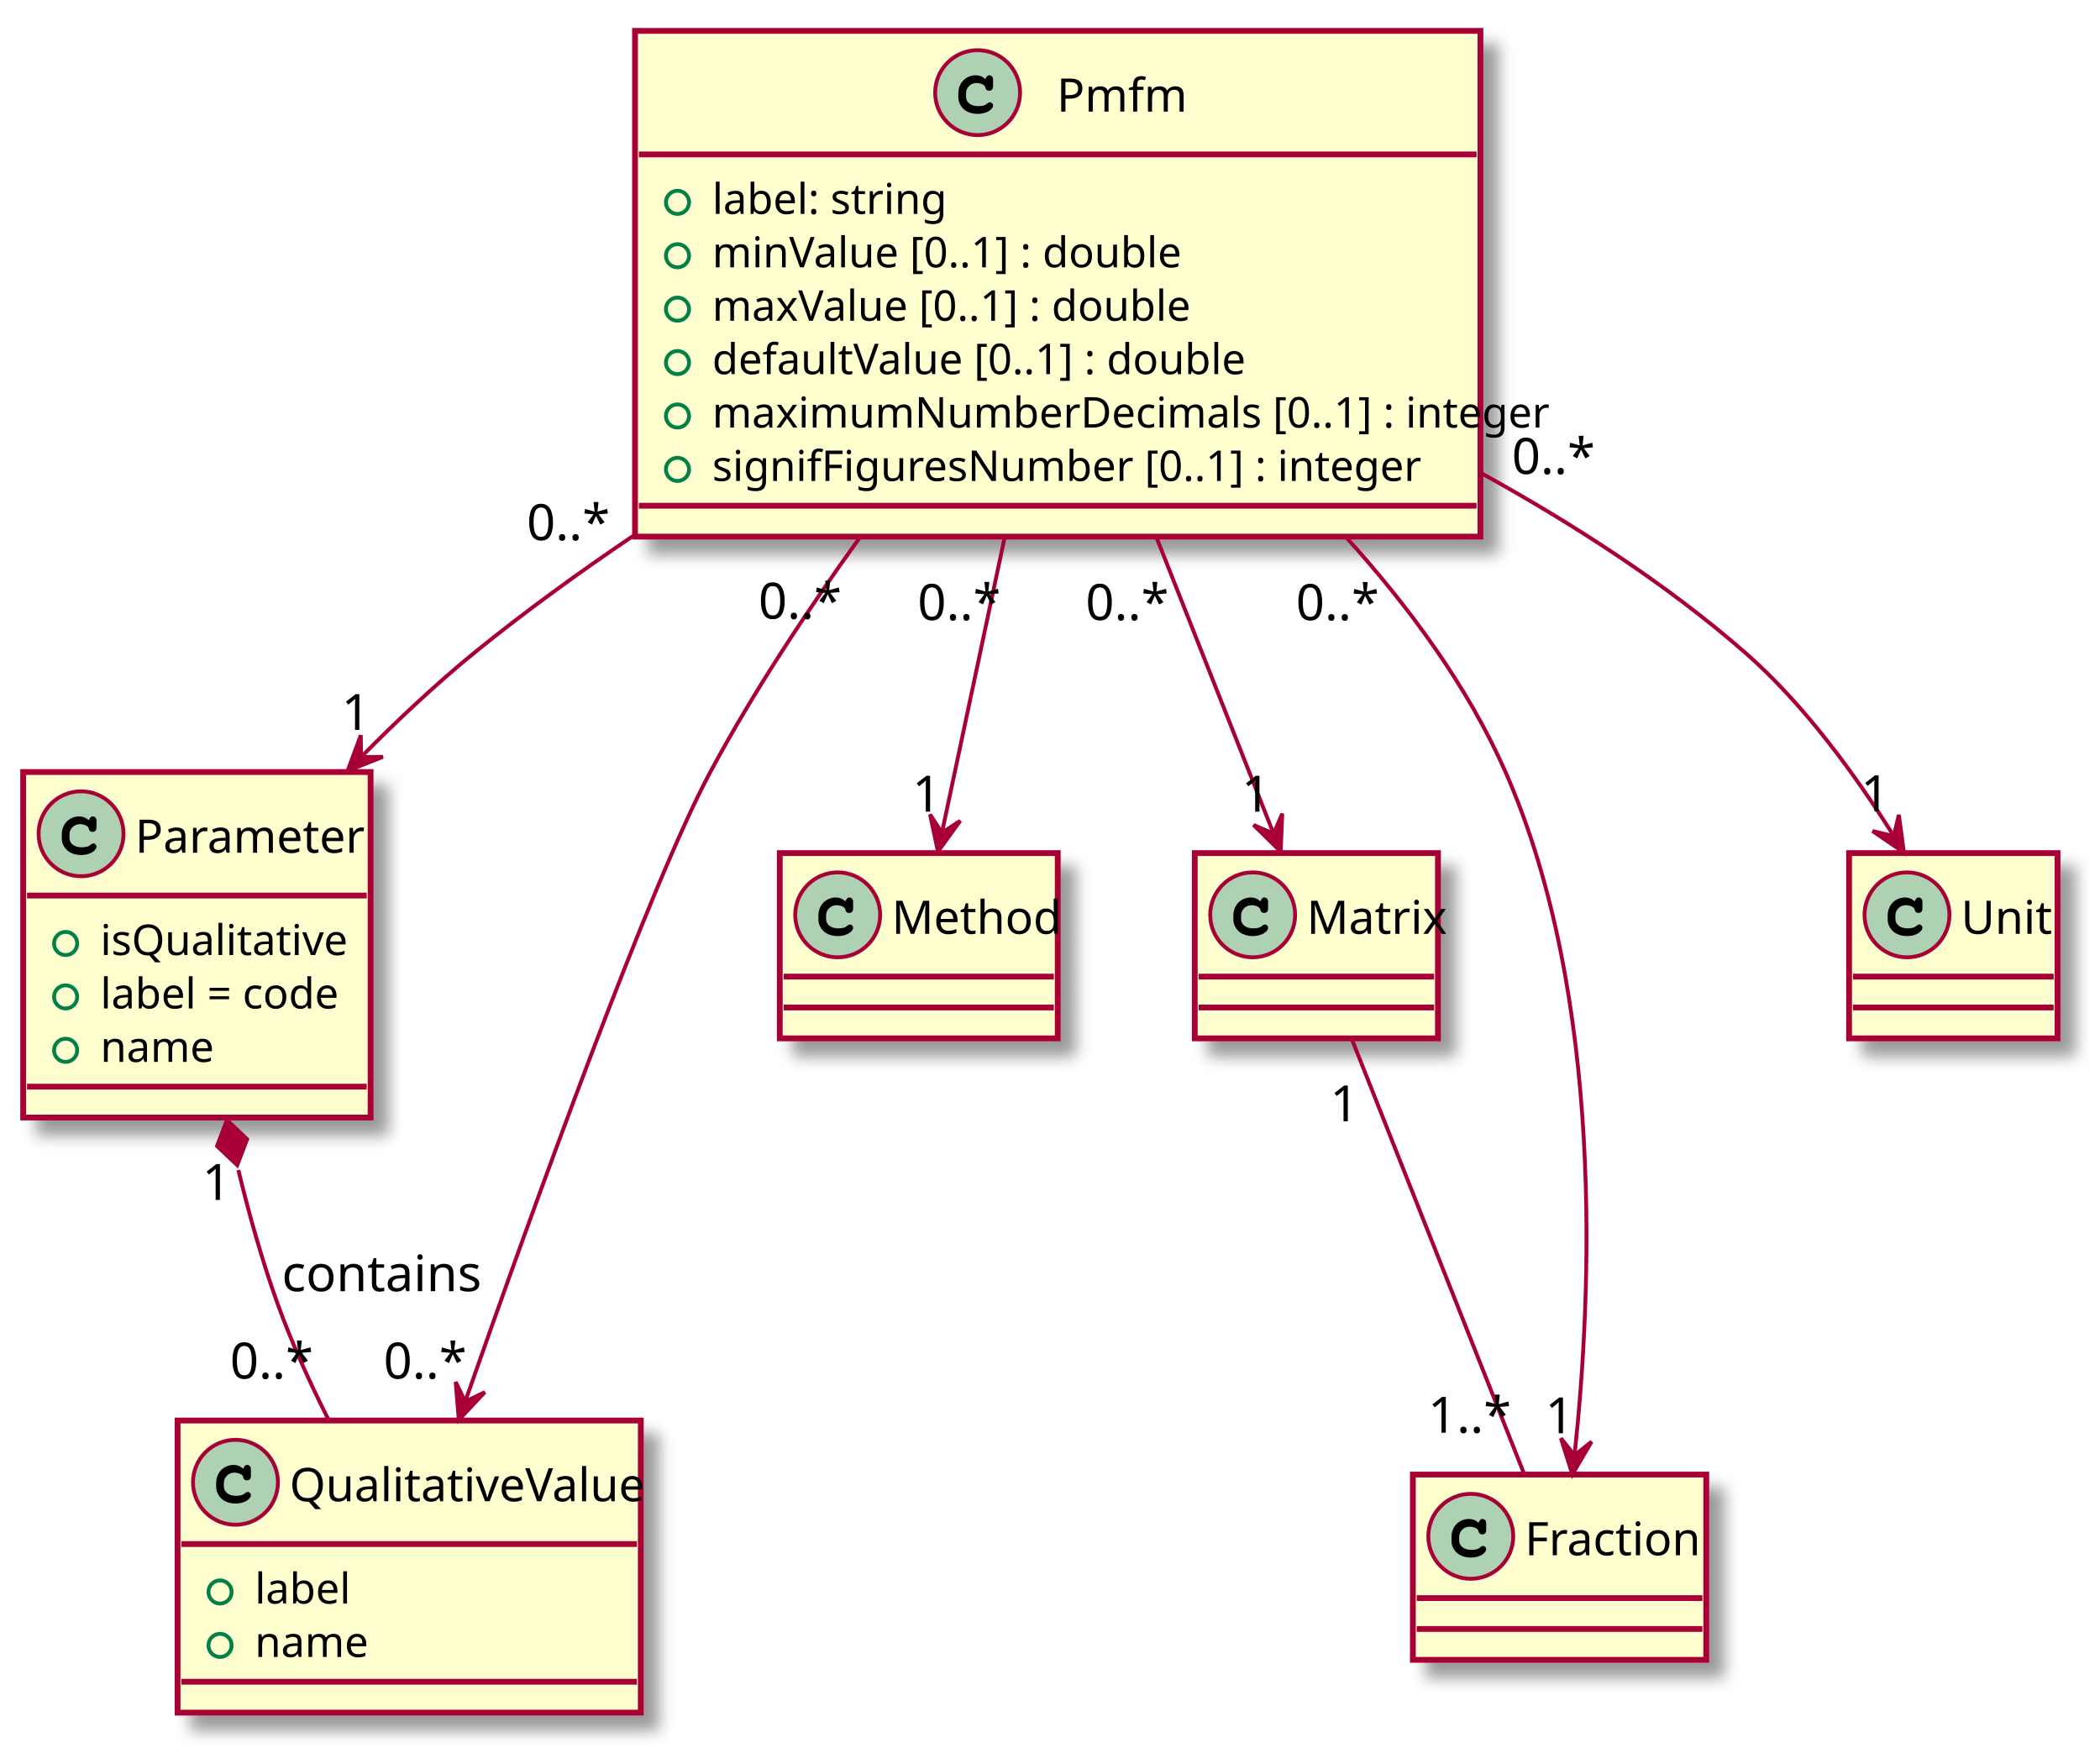
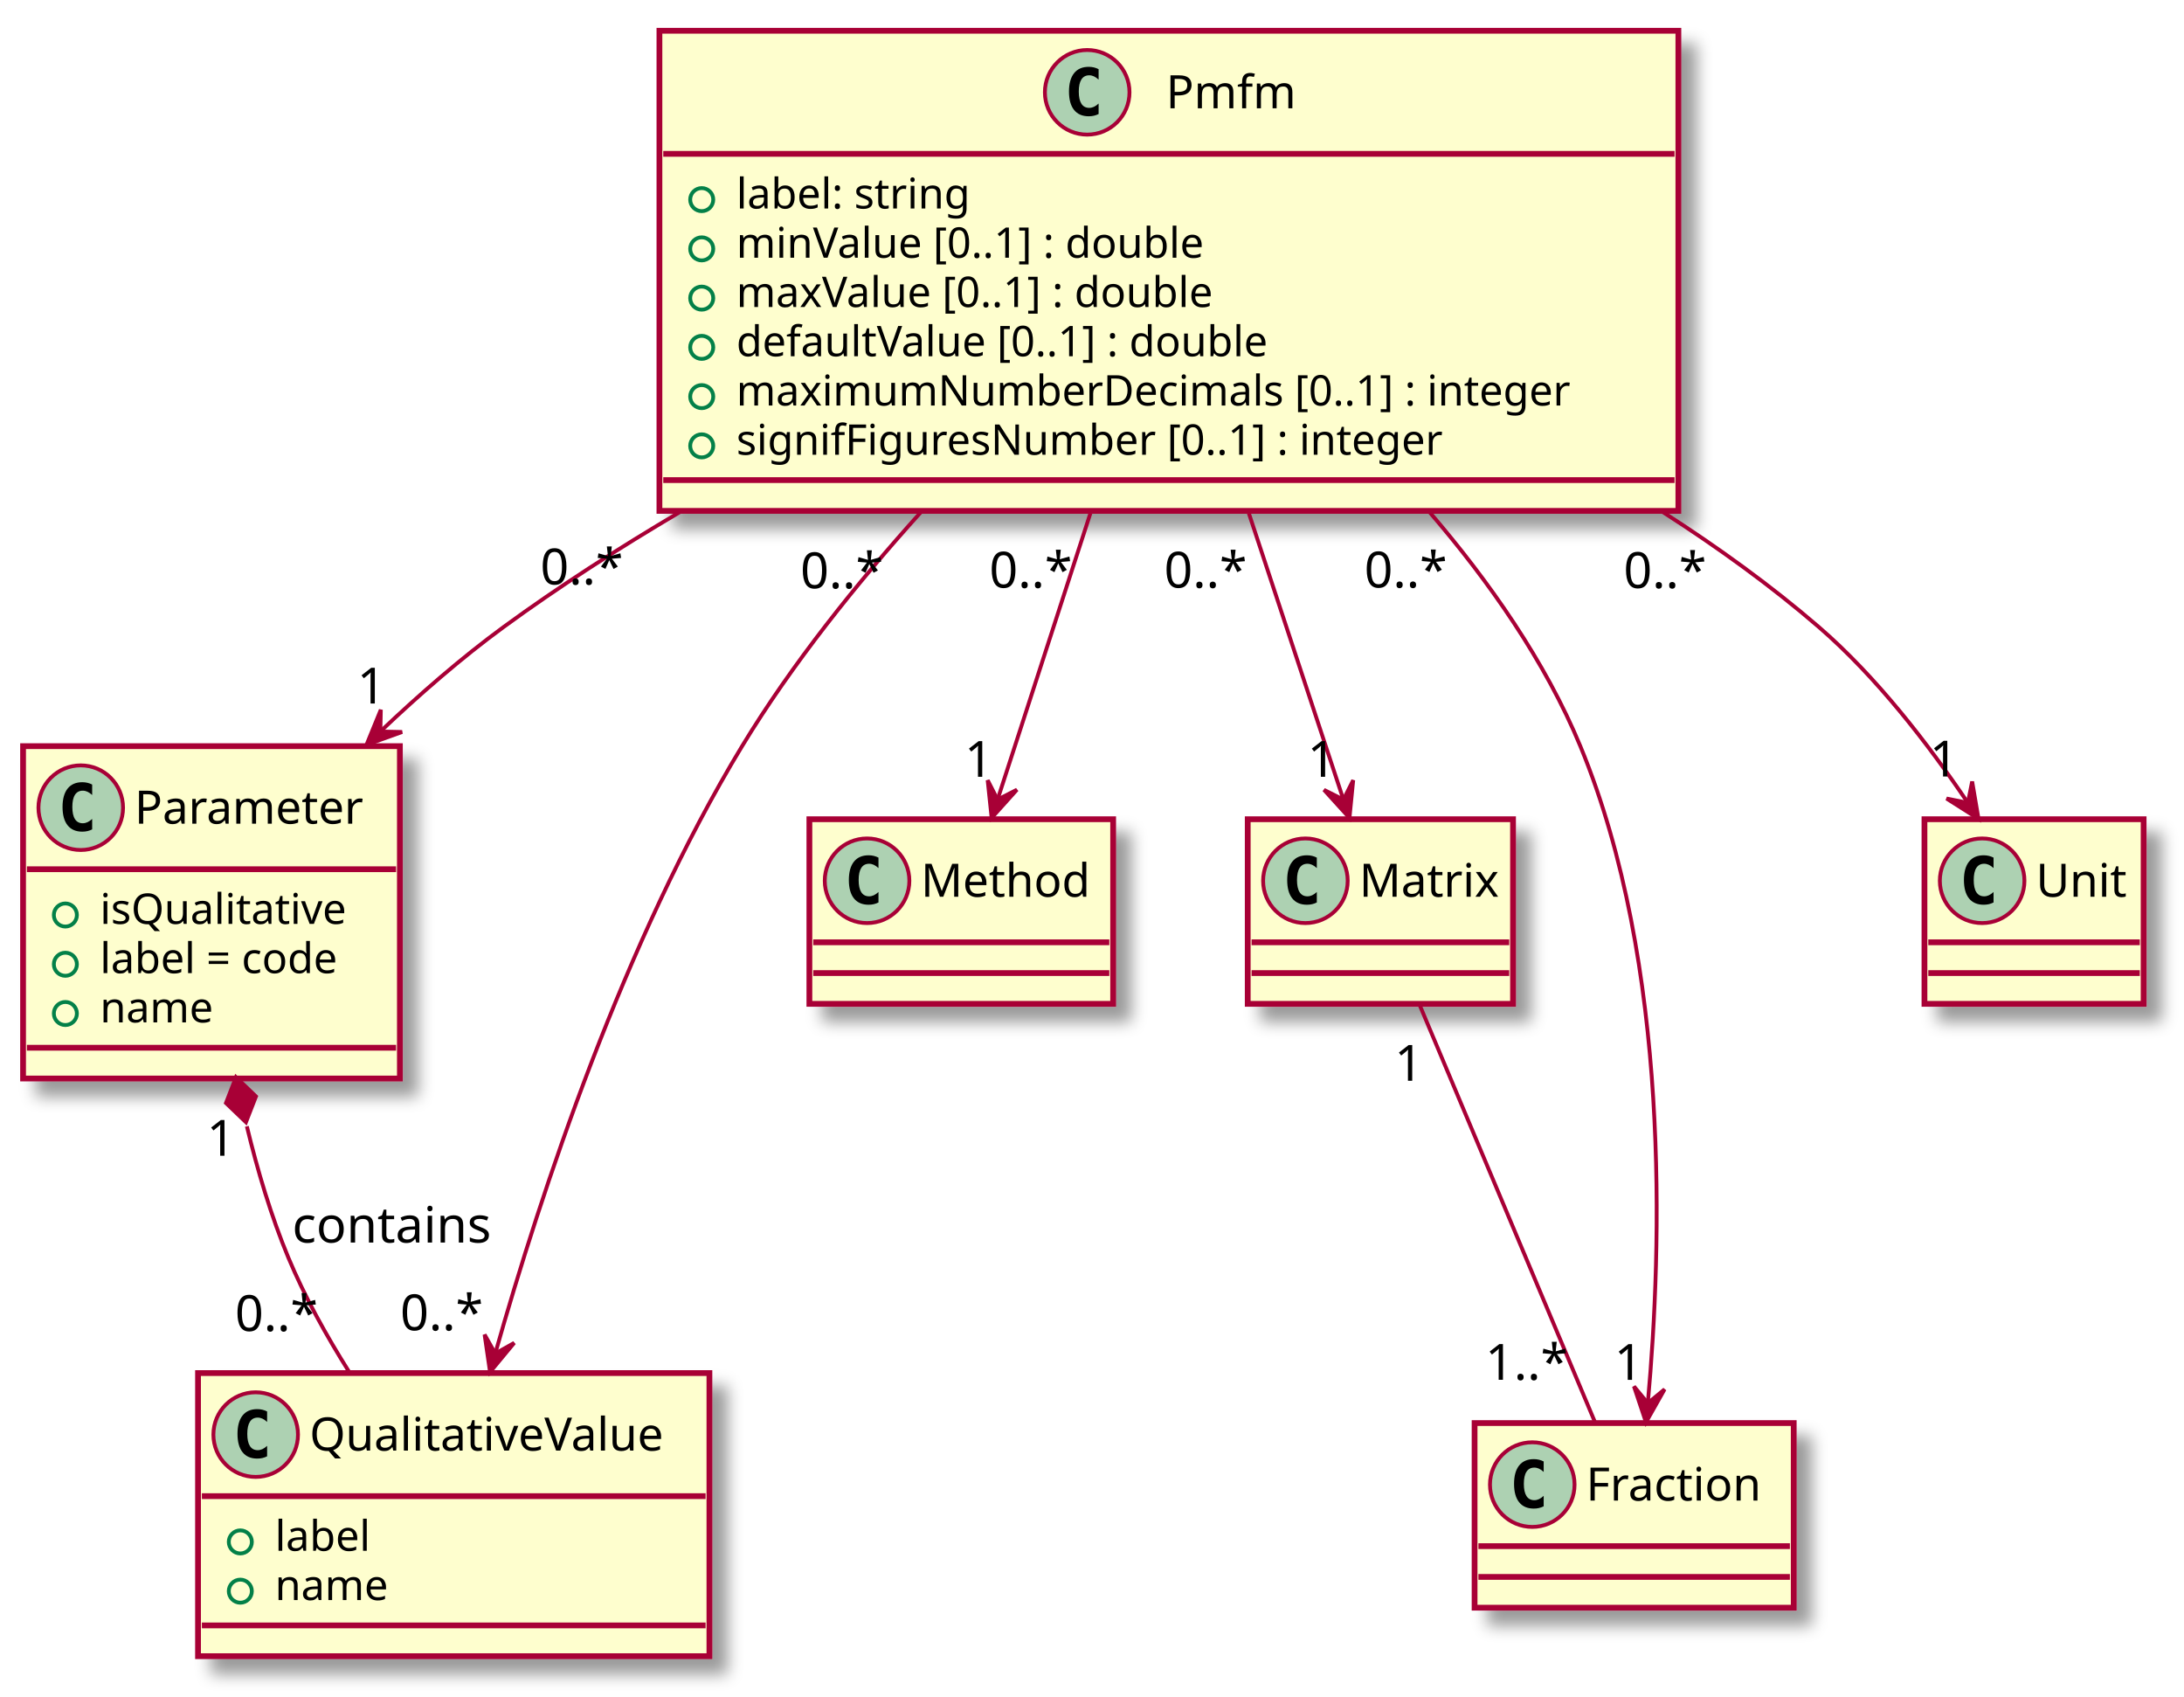
- <svg xmlns="http://www.w3.org/2000/svg" contentScriptType="application/ecmascript" contentStyleType="text/css" height="454px" preserveAspectRatio="none" style="width:544px;height:454px;" version="1.1" viewBox="0 0 544 454" width="544px" zoomAndPan="magnify">
+ <svg xmlns="http://www.w3.org/2000/svg" contentScriptType="application/ecmascript" contentStyleType="text/css" height="441px" preserveAspectRatio="none" style="width:568px;height:441px;" version="1.1" viewBox="0 0 568 441" width="568px" zoomAndPan="magnify">
  <defs>
    <filter height="300%" id="fjoilwu7u0rds" width="300%" x="-1" y="-1">
      <feGaussianBlur result="blurOut" stdDeviation="2.0" />
      <feColorMatrix in="blurOut" result="blurOut2" type="matrix" values="0 0 0 0 0 0 0 0 0 0 0 0 0 0 0 0 0 0 .4 0" />
      <feOffset dx="4.0" dy="4.0" in="blurOut2" result="blurOut3" />
      <feBlend in="SourceGraphic" in2="blurOut3" mode="normal" />
    </filter>
  </defs>
  <g>
-     <rect fill="#FEFECE" filter="url(#fjoilwu7u0rds)" height="131.016" id="Pmfm" style="stroke: #A80036; stroke-width: 1.5;" width="219" x="164.5" y="8" />
-     <ellipse cx="253.25" cy="24" fill="#ADD1B2" rx="11" ry="11" style="stroke: #A80036; stroke-width: 1.0;" />
-     <path d="M255.25,20.5 Q255.453,20 255.688,19.75 Q255.922,19.5 256.188,19.5 Q256.656,19.5 256.953,19.781 Q257.25,20.062 257.25,20.719 L257.25,22.281 Q257.25,22.938 256.969,23.219 Q256.688,23.5 256.25,23.5 Q255.859,23.5 255.609,23.328 Q255.359,23.156 255.25,22.703 Q255.203,22.391 255.031,22.219 Q254.719,21.891 254.156,21.695 Q253.594,21.5 253.031,21.5 Q252.328,21.5 251.742,21.781 Q251.156,22.062 250.703,22.688 Q250.25,23.312 250.25,24.172 L250.25,25.094 Q250.25,26.125 251.094,26.812 Q251.938,27.5 253.438,27.5 Q254.328,27.5 254.953,27.297 Q255.312,27.188 255.719,26.828 Q255.984,26.625 256.125,26.562 Q256.266,26.5 256.438,26.5 Q256.766,26.5 257.008,26.758 Q257.25,27.016 257.25,27.375 Q257.25,27.719 256.906,28.125 Q256.406,28.719 255.609,29.047 Q254.562,29.5 253.281,29.5 Q251.781,29.5 250.578,28.906 Q249.609,28.438 248.93,27.422 Q248.25,26.406 248.25,25.203 L248.25,24.109 Q248.25,22.859 248.852,21.766 Q249.453,20.672 250.508,20.086 Q251.562,19.5 252.75,19.5 Q253.469,19.5 254.094,19.75 Q254.719,20 255.25,20.5 Z " />
-     <text fill="#000000" font-family="sans-serif" font-size="12" lengthAdjust="spacingAndGlyphs" textLength="33" x="273.75" y="28.91">Pmfm</text>
-     <line style="stroke: #A80036; stroke-width: 1.5;" x1="165.5" x2="382.5" y1="40" y2="40" />
-     <ellipse cx="175.5" cy="52.418" fill="none" rx="3" ry="3" style="stroke: #038048; stroke-width: 1.0;" />
-     <text fill="#000000" font-family="sans-serif" font-size="11" lengthAdjust="spacingAndGlyphs" textLength="55" x="184.5" y="55.419">label: string</text>
-     <ellipse cx="175.5" cy="66.254" fill="none" rx="3" ry="3" style="stroke: #038048; stroke-width: 1.0;" />
-     <text fill="#000000" font-family="sans-serif" font-size="11" lengthAdjust="spacingAndGlyphs" textLength="112" x="184.5" y="69.255">minValue [0..1] : double</text>
-     <ellipse cx="175.5" cy="80.09" fill="none" rx="3" ry="3" style="stroke: #038048; stroke-width: 1.0;" />
-     <text fill="#000000" font-family="sans-serif" font-size="11" lengthAdjust="spacingAndGlyphs" textLength="116" x="184.5" y="83.091">maxValue [0..1] : double</text>
-     <ellipse cx="175.5" cy="93.926" fill="none" rx="3" ry="3" style="stroke: #038048; stroke-width: 1.0;" />
-     <text fill="#000000" font-family="sans-serif" font-size="11" lengthAdjust="spacingAndGlyphs" textLength="129" x="184.5" y="96.927">defaultValue [0..1] : double</text>
-     <ellipse cx="175.5" cy="107.762" fill="none" rx="3" ry="3" style="stroke: #038048; stroke-width: 1.0;" />
-     <text fill="#000000" font-family="sans-serif" font-size="11" lengthAdjust="spacingAndGlyphs" textLength="193" x="184.5" y="110.763">maximumNumberDecimals [0..1] : integer</text>
-     <ellipse cx="175.5" cy="121.598" fill="none" rx="3" ry="3" style="stroke: #038048; stroke-width: 1.0;" />
-     <text fill="#000000" font-family="sans-serif" font-size="11" lengthAdjust="spacingAndGlyphs" textLength="168" x="184.5" y="124.599">signifFiguresNumber [0..1] : integer</text>
-     <line style="stroke: #A80036; stroke-width: 1.5;" x1="165.5" x2="382.5" y1="131.016" y2="131.016" />
-     <rect fill="#FEFECE" filter="url(#fjoilwu7u0rds)" height="89.508" id="Parameter" style="stroke: #A80036; stroke-width: 1.5;" width="90" x="6" y="200" />
-     <ellipse cx="21" cy="216" fill="#ADD1B2" rx="11" ry="11" style="stroke: #A80036; stroke-width: 1.0;" />
-     <path d="M23,212.5 Q23.203,212 23.438,211.75 Q23.672,211.5 23.938,211.5 Q24.406,211.5 24.703,211.781 Q25,212.062 25,212.719 L25,214.281 Q25,214.938 24.719,215.219 Q24.438,215.5 24,215.5 Q23.609,215.5 23.359,215.328 Q23.109,215.156 23,214.703 Q22.953,214.391 22.781,214.219 Q22.469,213.891 21.906,213.695 Q21.344,213.5 20.781,213.5 Q20.078,213.5 19.492,213.781 Q18.906,214.062 18.453,214.688 Q18,215.312 18,216.172 L18,217.094 Q18,218.125 18.844,218.812 Q19.688,219.5 21.188,219.5 Q22.078,219.5 22.703,219.297 Q23.062,219.188 23.469,218.828 Q23.734,218.625 23.875,218.562 Q24.016,218.5 24.188,218.5 Q24.516,218.5 24.758,218.758 Q25,219.016 25,219.375 Q25,219.719 24.656,220.125 Q24.156,220.719 23.359,221.047 Q22.312,221.5 21.031,221.5 Q19.531,221.5 18.328,220.906 Q17.359,220.438 16.68,219.422 Q16,218.406 16,217.203 L16,216.109 Q16,214.859 16.602,213.766 Q17.203,212.672 18.258,212.086 Q19.312,211.5 20.5,211.5 Q21.219,211.5 21.844,211.75 Q22.469,212 23,212.5 Z " />
-     <text fill="#000000" font-family="sans-serif" font-size="12" lengthAdjust="spacingAndGlyphs" textLength="58" x="35" y="220.91">Parameter</text>
-     <line style="stroke: #A80036; stroke-width: 1.5;" x1="7" x2="95" y1="232" y2="232" />
-     <ellipse cx="17" cy="244.418" fill="none" rx="3" ry="3" style="stroke: #038048; stroke-width: 1.0;" />
-     <text fill="#000000" font-family="sans-serif" font-size="11" lengthAdjust="spacingAndGlyphs" textLength="58" x="26" y="247.419">isQualitative</text>
-     <ellipse cx="17" cy="258.254" fill="none" rx="3" ry="3" style="stroke: #038048; stroke-width: 1.0;" />
-     <text fill="#000000" font-family="sans-serif" font-size="11" lengthAdjust="spacingAndGlyphs" textLength="58" x="26" y="261.255">label = code</text>
-     <ellipse cx="17" cy="272.09" fill="none" rx="3" ry="3" style="stroke: #038048; stroke-width: 1.0;" />
-     <text fill="#000000" font-family="sans-serif" font-size="11" lengthAdjust="spacingAndGlyphs" textLength="26" x="26" y="275.091">name</text>
-     <line style="stroke: #A80036; stroke-width: 1.5;" x1="7" x2="95" y1="281.508" y2="281.508" />
-     <rect fill="#FEFECE" filter="url(#fjoilwu7u0rds)" height="75.672" id="QualitativeValue" style="stroke: #A80036; stroke-width: 1.5;" width="120" x="46" y="368" />
-     <ellipse cx="61" cy="384" fill="#ADD1B2" rx="11" ry="11" style="stroke: #A80036; stroke-width: 1.0;" />
-     <path d="M63,380.5 Q63.203,380 63.438,379.75 Q63.672,379.5 63.938,379.5 Q64.406,379.5 64.703,379.781 Q65,380.062 65,380.719 L65,382.281 Q65,382.938 64.719,383.219 Q64.438,383.5 64,383.5 Q63.609,383.5 63.359,383.328 Q63.109,383.156 63,382.703 Q62.953,382.391 62.781,382.219 Q62.469,381.891 61.906,381.695 Q61.344,381.5 60.781,381.5 Q60.078,381.5 59.492,381.781 Q58.906,382.062 58.453,382.688 Q58,383.312 58,384.172 L58,385.094 Q58,386.125 58.844,386.812 Q59.688,387.5 61.188,387.5 Q62.078,387.5 62.703,387.297 Q63.062,387.188 63.469,386.828 Q63.734,386.625 63.875,386.562 Q64.016,386.5 64.188,386.5 Q64.516,386.5 64.758,386.758 Q65,387.016 65,387.375 Q65,387.719 64.656,388.125 Q64.156,388.719 63.359,389.047 Q62.312,389.5 61.031,389.5 Q59.531,389.5 58.328,388.906 Q57.359,388.438 56.68,387.422 Q56,386.406 56,385.203 L56,384.109 Q56,382.859 56.602,381.766 Q57.203,380.672 58.258,380.086 Q59.312,379.5 60.5,379.5 Q61.219,379.5 61.844,379.75 Q62.469,380 63,380.5 Z " />
-     <text fill="#000000" font-family="sans-serif" font-size="12" lengthAdjust="spacingAndGlyphs" textLength="88" x="75" y="388.91">QualitativeValue</text>
-     <line style="stroke: #A80036; stroke-width: 1.5;" x1="47" x2="165" y1="400" y2="400" />
-     <ellipse cx="57" cy="412.418" fill="none" rx="3" ry="3" style="stroke: #038048; stroke-width: 1.0;" />
-     <text fill="#000000" font-family="sans-serif" font-size="11" lengthAdjust="spacingAndGlyphs" textLength="22" x="66" y="415.419">label</text>
-     <ellipse cx="57" cy="426.254" fill="none" rx="3" ry="3" style="stroke: #038048; stroke-width: 1.0;" />
-     <text fill="#000000" font-family="sans-serif" font-size="11" lengthAdjust="spacingAndGlyphs" textLength="26" x="66" y="429.255">name</text>
-     <line style="stroke: #A80036; stroke-width: 1.5;" x1="47" x2="165" y1="435.672" y2="435.672" />
-     <rect fill="#FEFECE" filter="url(#fjoilwu7u0rds)" height="48" id="Method" style="stroke: #A80036; stroke-width: 1.5;" width="72" x="202" y="221" />
-     <ellipse cx="217" cy="237" fill="#ADD1B2" rx="11" ry="11" style="stroke: #A80036; stroke-width: 1.0;" />
-     <path d="M219,233.5 Q219.203,233 219.438,232.75 Q219.672,232.5 219.938,232.5 Q220.406,232.5 220.703,232.781 Q221,233.062 221,233.719 L221,235.281 Q221,235.938 220.719,236.219 Q220.438,236.5 220,236.5 Q219.609,236.5 219.359,236.328 Q219.109,236.156 219,235.703 Q218.953,235.391 218.781,235.219 Q218.469,234.891 217.906,234.695 Q217.344,234.5 216.781,234.5 Q216.078,234.5 215.492,234.781 Q214.906,235.062 214.453,235.688 Q214,236.312 214,237.172 L214,238.094 Q214,239.125 214.844,239.812 Q215.688,240.5 217.188,240.5 Q218.078,240.5 218.703,240.297 Q219.062,240.188 219.469,239.828 Q219.734,239.625 219.875,239.562 Q220.016,239.5 220.188,239.5 Q220.516,239.5 220.758,239.758 Q221,240.016 221,240.375 Q221,240.719 220.656,241.125 Q220.156,241.719 219.359,242.047 Q218.312,242.5 217.031,242.5 Q215.531,242.5 214.328,241.906 Q213.359,241.438 212.68,240.422 Q212,239.406 212,238.203 L212,237.109 Q212,235.859 212.602,234.766 Q213.203,233.672 214.258,233.086 Q215.312,232.5 216.5,232.5 Q217.219,232.5 217.844,232.75 Q218.469,233 219,233.5 Z " />
-     <text fill="#000000" font-family="sans-serif" font-size="12" lengthAdjust="spacingAndGlyphs" textLength="40" x="231" y="241.91">Method</text>
-     <line style="stroke: #A80036; stroke-width: 1.5;" x1="203" x2="273" y1="253" y2="253" />
-     <line style="stroke: #A80036; stroke-width: 1.5;" x1="203" x2="273" y1="261" y2="261" />
-     <rect fill="#FEFECE" filter="url(#fjoilwu7u0rds)" height="48" id="Matrix" style="stroke: #A80036; stroke-width: 1.5;" width="63" x="309.5" y="221" />
-     <ellipse cx="324.5" cy="237" fill="#ADD1B2" rx="11" ry="11" style="stroke: #A80036; stroke-width: 1.0;" />
-     <path d="M326.5,233.5 Q326.703,233 326.938,232.75 Q327.172,232.5 327.438,232.5 Q327.906,232.5 328.203,232.781 Q328.5,233.062 328.5,233.719 L328.5,235.281 Q328.5,235.938 328.219,236.219 Q327.938,236.5 327.5,236.5 Q327.109,236.5 326.859,236.328 Q326.609,236.156 326.5,235.703 Q326.453,235.391 326.281,235.219 Q325.969,234.891 325.406,234.695 Q324.844,234.5 324.281,234.5 Q323.578,234.5 322.992,234.781 Q322.406,235.062 321.953,235.688 Q321.5,236.312 321.5,237.172 L321.5,238.094 Q321.5,239.125 322.344,239.812 Q323.188,240.5 324.688,240.5 Q325.578,240.5 326.203,240.297 Q326.562,240.188 326.969,239.828 Q327.234,239.625 327.375,239.562 Q327.516,239.5 327.688,239.5 Q328.016,239.5 328.258,239.758 Q328.5,240.016 328.5,240.375 Q328.5,240.719 328.156,241.125 Q327.656,241.719 326.859,242.047 Q325.812,242.5 324.531,242.5 Q323.031,242.5 321.828,241.906 Q320.859,241.438 320.18,240.422 Q319.5,239.406 319.5,238.203 L319.5,237.109 Q319.5,235.859 320.102,234.766 Q320.703,233.672 321.758,233.086 Q322.812,232.5 324,232.5 Q324.719,232.5 325.344,232.75 Q325.969,233 326.5,233.5 Z " />
-     <text fill="#000000" font-family="sans-serif" font-size="12" lengthAdjust="spacingAndGlyphs" textLength="31" x="338.5" y="241.91">Matrix</text>
-     <line style="stroke: #A80036; stroke-width: 1.5;" x1="310.5" x2="371.5" y1="253" y2="253" />
-     <line style="stroke: #A80036; stroke-width: 1.5;" x1="310.5" x2="371.5" y1="261" y2="261" />
-     <rect fill="#FEFECE" filter="url(#fjoilwu7u0rds)" height="48" id="Fraction" style="stroke: #A80036; stroke-width: 1.5;" width="76" x="366" y="382" />
-     <ellipse cx="381" cy="398" fill="#ADD1B2" rx="11" ry="11" style="stroke: #A80036; stroke-width: 1.0;" />
-     <path d="M383,394.5 Q383.203,394 383.438,393.75 Q383.672,393.5 383.938,393.5 Q384.406,393.5 384.703,393.781 Q385,394.062 385,394.719 L385,396.281 Q385,396.938 384.719,397.219 Q384.438,397.5 384,397.5 Q383.609,397.5 383.359,397.328 Q383.109,397.156 383,396.703 Q382.953,396.391 382.781,396.219 Q382.469,395.891 381.906,395.695 Q381.344,395.5 380.781,395.5 Q380.078,395.5 379.492,395.781 Q378.906,396.062 378.453,396.688 Q378,397.312 378,398.172 L378,399.094 Q378,400.125 378.844,400.812 Q379.688,401.5 381.188,401.5 Q382.078,401.5 382.703,401.297 Q383.062,401.188 383.469,400.828 Q383.734,400.625 383.875,400.562 Q384.016,400.5 384.188,400.5 Q384.516,400.5 384.758,400.758 Q385,401.016 385,401.375 Q385,401.719 384.656,402.125 Q384.156,402.719 383.359,403.047 Q382.312,403.5 381.031,403.5 Q379.531,403.5 378.328,402.906 Q377.359,402.438 376.68,401.422 Q376,400.406 376,399.203 L376,398.109 Q376,396.859 376.602,395.766 Q377.203,394.672 378.258,394.086 Q379.312,393.5 380.5,393.5 Q381.219,393.5 381.844,393.75 Q382.469,394 383,394.5 Z " />
-     <text fill="#000000" font-family="sans-serif" font-size="12" lengthAdjust="spacingAndGlyphs" textLength="44" x="395" y="402.91">Fraction</text>
-     <line style="stroke: #A80036; stroke-width: 1.5;" x1="367" x2="441" y1="414" y2="414" />
-     <line style="stroke: #A80036; stroke-width: 1.5;" x1="367" x2="441" y1="422" y2="422" />
-     <rect fill="#FEFECE" filter="url(#fjoilwu7u0rds)" height="48" id="Unit" style="stroke: #A80036; stroke-width: 1.5;" width="54" x="479" y="221" />
-     <ellipse cx="494" cy="237" fill="#ADD1B2" rx="11" ry="11" style="stroke: #A80036; stroke-width: 1.0;" />
-     <path d="M496,233.5 Q496.203,233 496.438,232.75 Q496.672,232.5 496.938,232.5 Q497.406,232.5 497.703,232.781 Q498,233.062 498,233.719 L498,235.281 Q498,235.938 497.719,236.219 Q497.438,236.5 497,236.5 Q496.609,236.5 496.359,236.328 Q496.109,236.156 496,235.703 Q495.953,235.391 495.781,235.219 Q495.469,234.891 494.906,234.695 Q494.344,234.5 493.781,234.5 Q493.078,234.5 492.492,234.781 Q491.906,235.062 491.453,235.688 Q491,236.312 491,237.172 L491,238.094 Q491,239.125 491.844,239.812 Q492.688,240.5 494.188,240.5 Q495.078,240.5 495.703,240.297 Q496.062,240.188 496.469,239.828 Q496.734,239.625 496.875,239.562 Q497.016,239.5 497.188,239.5 Q497.516,239.5 497.758,239.758 Q498,240.016 498,240.375 Q498,240.719 497.656,241.125 Q497.156,241.719 496.359,242.047 Q495.312,242.5 494.031,242.5 Q492.531,242.5 491.328,241.906 Q490.359,241.438 489.68,240.422 Q489,239.406 489,238.203 L489,237.109 Q489,235.859 489.602,234.766 Q490.203,233.672 491.258,233.086 Q492.312,232.5 493.5,232.5 Q494.219,232.5 494.844,232.75 Q495.469,233 496,233.5 Z " />
-     <text fill="#000000" font-family="sans-serif" font-size="12" lengthAdjust="spacingAndGlyphs" textLength="22" x="508" y="241.91">Unit</text>
-     <line style="stroke: #A80036; stroke-width: 1.5;" x1="480" x2="532" y1="253" y2="253" />
-     <line style="stroke: #A80036; stroke-width: 1.5;" x1="480" x2="532" y1="261" y2="261" />
-     <path d="M260.287,139.064 C254.682,165.456 248.488,194.62 244.055,215.491 " fill="none" id="Pmfm-Method" style="stroke: #A80036; stroke-width: 1.0;" />
-     <polygon fill="#A80036" points="242.968,220.611,248.75,212.638,244.007,215.72,240.925,210.976,242.968,220.611" style="stroke: #A80036; stroke-width: 1.0;" />
-     <text fill="#000000" font-family="sans-serif" font-size="13" lengthAdjust="spacingAndGlyphs" textLength="20" x="237.693" y="160.624">0..*</text>
-     <text fill="#000000" font-family="sans-serif" font-size="13" lengthAdjust="spacingAndGlyphs" textLength="7" x="236.326" y="210.254">1</text>
-     <path d="M299.521,139.064 C309.997,165.568 321.579,194.867 329.835,215.755 " fill="none" id="Pmfm-Matrix" style="stroke: #A80036; stroke-width: 1.0;" />
-     <polygon fill="#A80036" points="331.755,220.611,332.166,210.771,329.916,215.961,324.726,213.712,331.755,220.611" style="stroke: #A80036; stroke-width: 1.0;" />
-     <text fill="#000000" font-family="sans-serif" font-size="13" lengthAdjust="spacingAndGlyphs" textLength="20" x="281.219" y="160.624">0..*</text>
-     <text fill="#000000" font-family="sans-serif" font-size="13" lengthAdjust="spacingAndGlyphs" textLength="7" x="321.648" y="210.254">1</text>
-     <path d="M348.637,139.09 C364.963,157.108 380.259,177.868 390,200 C415.787,258.59 412.302,335.765 407.911,376.684 " fill="none" id="Pmfm-Fraction" style="stroke: #A80036; stroke-width: 1.0;" />
-     <polygon fill="#A80036" points="407.317,381.972,412.297,373.475,407.876,377.003,404.348,372.581,407.317,381.972" style="stroke: #A80036; stroke-width: 1.0;" />
-     <text fill="#000000" font-family="sans-serif" font-size="13" lengthAdjust="spacingAndGlyphs" textLength="20" x="335.707" y="160.652">0..*</text>
-     <text fill="#000000" font-family="sans-serif" font-size="13" lengthAdjust="spacingAndGlyphs" textLength="7" x="400.27" y="371.305">1</text>
-     <path d="M222.782,139.176 C209.126,158.131 195.1,179.332 184,200 C168.466,228.924 138.469,311.894 120.541,362.978 " fill="none" id="Pmfm-QualitativeValue" style="stroke: #A80036; stroke-width: 1.0;" />
-     <polygon fill="#A80036" points="118.845,367.819,125.596,360.648,120.499,363.101,118.046,358.003,118.845,367.819" style="stroke: #A80036; stroke-width: 1.0;" />
-     <text fill="#000000" font-family="sans-serif" font-size="13" lengthAdjust="spacingAndGlyphs" textLength="20" x="196.469" y="160.286">0..*</text>
-     <text fill="#000000" font-family="sans-serif" font-size="13" lengthAdjust="spacingAndGlyphs" textLength="20" x="99.352" y="357.149">0..*</text>
-     <path d="M383.602,122.517 C407.508,135.682 431.7,151.288 452,169 C467.339,182.383 480.737,200.923 490.351,216.22 " fill="none" id="Pmfm-Unit" style="stroke: #A80036; stroke-width: 1.0;" />
-     <polygon fill="#A80036" points="493.211,220.854,491.887,211.095,490.584,216.599,485.08,215.297,493.211,220.854" style="stroke: #A80036; stroke-width: 1.0;" />
-     <text fill="#000000" font-family="sans-serif" font-size="13" lengthAdjust="spacingAndGlyphs" textLength="20" x="391.638" y="122.779">0..*</text>
-     <text fill="#000000" font-family="sans-serif" font-size="13" lengthAdjust="spacingAndGlyphs" textLength="7" x="482.037" y="210.157">1</text>
-     <path d="M164.129,138.754 C149.907,148.363 135.839,158.564 123,169 C113.073,177.069 103.124,186.419 93.926,195.721 " fill="none" id="Pmfm-Parameter" style="stroke: #A80036; stroke-width: 1.0;" />
-     <polygon fill="#A80036" points="90.032,199.702,99.185,196.065,93.528,196.127,93.465,190.471,90.032,199.702" style="stroke: #A80036; stroke-width: 1.0;" />
-     <text fill="#000000" font-family="sans-serif" font-size="13" lengthAdjust="spacingAndGlyphs" textLength="20" x="136.45" y="139.928">0..*</text>
-     <text fill="#000000" font-family="sans-serif" font-size="13" lengthAdjust="spacingAndGlyphs" textLength="7" x="88.473" y="189.101">1</text>
-     <path d="M350.161,269.12 C362.105,299.265 382.878,351.693 394.828,381.852 " fill="none" id="Matrix-Fraction" style="stroke: #A80036; stroke-width: 1.0;" />
-     <text fill="#000000" font-family="sans-serif" font-size="13" lengthAdjust="spacingAndGlyphs" textLength="7" x="344.541" y="290.487">1</text>
-     <text fill="#000000" font-family="sans-serif" font-size="13" lengthAdjust="spacingAndGlyphs" textLength="20" x="369.915" y="371.154">1..*</text>
-     <path d="M61.742,303.104 C64.579,314.801 67.992,326.918 72,338 C75.593,347.936 80.316,358.292 85.095,367.807 " fill="none" id="Parameter-QualitativeValue" style="stroke: #A80036; stroke-width: 1.0;" />
-     <polygon fill="#A80036" points="58.783,290.155,56.221,296.895,61.456,301.853,64.019,295.113,58.783,290.155" style="stroke: #A80036; stroke-width: 1.0;" />
-     <text fill="#000000" font-family="sans-serif" font-size="13" lengthAdjust="spacingAndGlyphs" textLength="49" x="73" y="334.495">contains</text>
-     <text fill="#000000" font-family="sans-serif" font-size="13" lengthAdjust="spacingAndGlyphs" textLength="7" x="52.359" y="310.849">1</text>
-     <text fill="#000000" font-family="sans-serif" font-size="13" lengthAdjust="spacingAndGlyphs" textLength="20" x="59.59" y="357.135">0..*</text>
+     <rect fill="#FEFECE" filter="url(#fjoilwu7u0rds)" height="124.828" id="Pmfm" style="stroke: #A80036; stroke-width: 1.5;" width="265" x="171.5" y="8" />
+     <ellipse cx="282.75" cy="24" fill="#ADD1B2" rx="11" ry="11" style="stroke: #A80036; stroke-width: 1.0;" />
+     <path d="M285.719,29.641 Q285.141,29.938 284.5,30.086 Q283.859,30.234 283.156,30.234 Q280.656,30.234 279.336,28.586 Q278.016,26.938 278.016,23.812 Q278.016,20.688 279.336,19.031 Q280.656,17.375 283.156,17.375 Q283.859,17.375 284.508,17.531 Q285.156,17.688 285.719,17.984 L285.719,20.703 Q285.094,20.125 284.5,19.852 Q283.906,19.578 283.281,19.578 Q281.938,19.578 281.25,20.648 Q280.562,21.719 280.562,23.812 Q280.562,25.906 281.25,26.977 Q281.938,28.047 283.281,28.047 Q283.906,28.047 284.5,27.773 Q285.094,27.5 285.719,26.922 L285.719,29.641 Z " />
+     <text fill="#000000" font-family="sans-serif" font-size="12" lengthAdjust="spacingAndGlyphs" textLength="34" x="303.25" y="28.154">Pmfm</text>
+     <line style="stroke: #A80036; stroke-width: 1.5;" x1="172.5" x2="435.5" y1="40" y2="40" />
+     <ellipse cx="182.5" cy="51.902" fill="none" rx="3" ry="3" style="stroke: #038048; stroke-width: 1.0;" />
+     <text fill="#000000" font-family="sans-serif" font-size="11" lengthAdjust="spacingAndGlyphs" textLength="68" x="191.5" y="54.21">label: string</text>
+     <ellipse cx="182.5" cy="64.707" fill="none" rx="3" ry="3" style="stroke: #038048; stroke-width: 1.0;" />
+     <text fill="#000000" font-family="sans-serif" font-size="11" lengthAdjust="spacingAndGlyphs" textLength="136" x="191.5" y="67.015">minValue [0..1] : double</text>
+     <ellipse cx="182.5" cy="77.512" fill="none" rx="3" ry="3" style="stroke: #038048; stroke-width: 1.0;" />
+     <text fill="#000000" font-family="sans-serif" font-size="11" lengthAdjust="spacingAndGlyphs" textLength="139" x="191.5" y="79.82">maxValue [0..1] : double</text>
+     <ellipse cx="182.5" cy="90.316" fill="none" rx="3" ry="3" style="stroke: #038048; stroke-width: 1.0;" />
+     <text fill="#000000" font-family="sans-serif" font-size="11" lengthAdjust="spacingAndGlyphs" textLength="154" x="191.5" y="92.624">defaultValue [0..1] : double</text>
+     <ellipse cx="182.5" cy="103.121" fill="none" rx="3" ry="3" style="stroke: #038048; stroke-width: 1.0;" />
+     <text fill="#000000" font-family="sans-serif" font-size="11" lengthAdjust="spacingAndGlyphs" textLength="239" x="191.5" y="105.429">maximumNumberDecimals [0..1] : integer</text>
+     <ellipse cx="182.5" cy="115.926" fill="none" rx="3" ry="3" style="stroke: #038048; stroke-width: 1.0;" />
+     <text fill="#000000" font-family="sans-serif" font-size="11" lengthAdjust="spacingAndGlyphs" textLength="204" x="191.5" y="118.234">signifFiguresNumber [0..1] : integer</text>
+     <line style="stroke: #A80036; stroke-width: 1.5;" x1="172.5" x2="435.5" y1="124.828" y2="124.828" />
+     <rect fill="#FEFECE" filter="url(#fjoilwu7u0rds)" height="86.414" id="Parameter" style="stroke: #A80036; stroke-width: 1.5;" width="98" x="6" y="194" />
+     <ellipse cx="21" cy="210" fill="#ADD1B2" rx="11" ry="11" style="stroke: #A80036; stroke-width: 1.0;" />
+     <path d="M23.969,215.641 Q23.391,215.938 22.75,216.086 Q22.109,216.234 21.406,216.234 Q18.906,216.234 17.586,214.586 Q16.266,212.938 16.266,209.812 Q16.266,206.688 17.586,205.031 Q18.906,203.375 21.406,203.375 Q22.109,203.375 22.758,203.531 Q23.406,203.688 23.969,203.984 L23.969,206.703 Q23.344,206.125 22.75,205.852 Q22.156,205.578 21.531,205.578 Q20.188,205.578 19.5,206.648 Q18.812,207.719 18.812,209.812 Q18.812,211.906 19.5,212.977 Q20.188,214.047 21.531,214.047 Q22.156,214.047 22.75,213.773 Q23.344,213.5 23.969,212.922 L23.969,215.641 Z " />
+     <text fill="#000000" font-family="sans-serif" font-size="12" lengthAdjust="spacingAndGlyphs" textLength="66" x="35" y="214.154">Parameter</text>
+     <line style="stroke: #A80036; stroke-width: 1.5;" x1="7" x2="103" y1="226" y2="226" />
+     <ellipse cx="17" cy="237.902" fill="none" rx="3" ry="3" style="stroke: #038048; stroke-width: 1.0;" />
+     <text fill="#000000" font-family="sans-serif" font-size="11" lengthAdjust="spacingAndGlyphs" textLength="70" x="26" y="240.21">isQualitative</text>
+     <ellipse cx="17" cy="250.707" fill="none" rx="3" ry="3" style="stroke: #038048; stroke-width: 1.0;" />
+     <text fill="#000000" font-family="sans-serif" font-size="11" lengthAdjust="spacingAndGlyphs" textLength="71" x="26" y="253.015">label = code</text>
+     <ellipse cx="17" cy="263.512" fill="none" rx="3" ry="3" style="stroke: #038048; stroke-width: 1.0;" />
+     <text fill="#000000" font-family="sans-serif" font-size="11" lengthAdjust="spacingAndGlyphs" textLength="32" x="26" y="265.82">name</text>
+     <line style="stroke: #A80036; stroke-width: 1.5;" x1="7" x2="103" y1="272.414" y2="272.414" />
+     <rect fill="#FEFECE" filter="url(#fjoilwu7u0rds)" height="73.609" id="QualitativeValue" style="stroke: #A80036; stroke-width: 1.5;" width="133" x="51.5" y="357" />
+     <ellipse cx="66.5" cy="373" fill="#ADD1B2" rx="11" ry="11" style="stroke: #A80036; stroke-width: 1.0;" />
+     <path d="M69.469,378.641 Q68.891,378.938 68.25,379.086 Q67.609,379.234 66.906,379.234 Q64.406,379.234 63.086,377.586 Q61.766,375.938 61.766,372.812 Q61.766,369.688 63.086,368.031 Q64.406,366.375 66.906,366.375 Q67.609,366.375 68.258,366.531 Q68.906,366.688 69.469,366.984 L69.469,369.703 Q68.844,369.125 68.25,368.852 Q67.656,368.578 67.031,368.578 Q65.688,368.578 65,369.648 Q64.312,370.719 64.312,372.812 Q64.312,374.906 65,375.977 Q65.688,377.047 67.031,377.047 Q67.656,377.047 68.25,376.773 Q68.844,376.5 69.469,375.922 L69.469,378.641 Z " />
+     <text fill="#000000" font-family="sans-serif" font-size="12" lengthAdjust="spacingAndGlyphs" textLength="101" x="80.5" y="377.154">QualitativeValue</text>
+     <line style="stroke: #A80036; stroke-width: 1.5;" x1="52.5" x2="183.5" y1="389" y2="389" />
+     <ellipse cx="62.5" cy="400.902" fill="none" rx="3" ry="3" style="stroke: #038048; stroke-width: 1.0;" />
+     <text fill="#000000" font-family="sans-serif" font-size="11" lengthAdjust="spacingAndGlyphs" textLength="27" x="71.5" y="403.21">label</text>
+     <ellipse cx="62.5" cy="413.707" fill="none" rx="3" ry="3" style="stroke: #038048; stroke-width: 1.0;" />
+     <text fill="#000000" font-family="sans-serif" font-size="11" lengthAdjust="spacingAndGlyphs" textLength="32" x="71.5" y="416.015">name</text>
+     <line style="stroke: #A80036; stroke-width: 1.5;" x1="52.5" x2="183.5" y1="422.609" y2="422.609" />
+     <rect fill="#FEFECE" filter="url(#fjoilwu7u0rds)" height="48" id="Method" style="stroke: #A80036; stroke-width: 1.5;" width="79" x="210.5" y="213" />
+     <ellipse cx="225.5" cy="229" fill="#ADD1B2" rx="11" ry="11" style="stroke: #A80036; stroke-width: 1.0;" />
+     <path d="M228.469,234.641 Q227.891,234.938 227.25,235.086 Q226.609,235.234 225.906,235.234 Q223.406,235.234 222.086,233.586 Q220.766,231.938 220.766,228.812 Q220.766,225.688 222.086,224.031 Q223.406,222.375 225.906,222.375 Q226.609,222.375 227.258,222.531 Q227.906,222.688 228.469,222.984 L228.469,225.703 Q227.844,225.125 227.25,224.852 Q226.656,224.578 226.031,224.578 Q224.688,224.578 224,225.648 Q223.312,226.719 223.312,228.812 Q223.312,230.906 224,231.977 Q224.688,233.047 226.031,233.047 Q226.656,233.047 227.25,232.773 Q227.844,232.5 228.469,231.922 L228.469,234.641 Z " />
+     <text fill="#000000" font-family="sans-serif" font-size="12" lengthAdjust="spacingAndGlyphs" textLength="47" x="239.5" y="233.154">Method</text>
+     <line style="stroke: #A80036; stroke-width: 1.5;" x1="211.5" x2="288.5" y1="245" y2="245" />
+     <line style="stroke: #A80036; stroke-width: 1.5;" x1="211.5" x2="288.5" y1="253" y2="253" />
+     <rect fill="#FEFECE" filter="url(#fjoilwu7u0rds)" height="48" id="Matrix" style="stroke: #A80036; stroke-width: 1.5;" width="69" x="324.5" y="213" />
+     <ellipse cx="339.5" cy="229" fill="#ADD1B2" rx="11" ry="11" style="stroke: #A80036; stroke-width: 1.0;" />
+     <path d="M342.469,234.641 Q341.891,234.938 341.25,235.086 Q340.609,235.234 339.906,235.234 Q337.406,235.234 336.086,233.586 Q334.766,231.938 334.766,228.812 Q334.766,225.688 336.086,224.031 Q337.406,222.375 339.906,222.375 Q340.609,222.375 341.258,222.531 Q341.906,222.688 342.469,222.984 L342.469,225.703 Q341.844,225.125 341.25,224.852 Q340.656,224.578 340.031,224.578 Q338.688,224.578 338,225.648 Q337.312,226.719 337.312,228.812 Q337.312,230.906 338,231.977 Q338.688,233.047 340.031,233.047 Q340.656,233.047 341.25,232.773 Q341.844,232.5 342.469,231.922 L342.469,234.641 Z " />
+     <text fill="#000000" font-family="sans-serif" font-size="12" lengthAdjust="spacingAndGlyphs" textLength="37" x="353.5" y="233.154">Matrix</text>
+     <line style="stroke: #A80036; stroke-width: 1.5;" x1="325.5" x2="392.5" y1="245" y2="245" />
+     <line style="stroke: #A80036; stroke-width: 1.5;" x1="325.5" x2="392.5" y1="253" y2="253" />
+     <rect fill="#FEFECE" filter="url(#fjoilwu7u0rds)" height="48" id="Fraction" style="stroke: #A80036; stroke-width: 1.5;" width="83" x="383.5" y="370" />
+     <ellipse cx="398.5" cy="386" fill="#ADD1B2" rx="11" ry="11" style="stroke: #A80036; stroke-width: 1.0;" />
+     <path d="M401.469,391.641 Q400.891,391.938 400.25,392.086 Q399.609,392.234 398.906,392.234 Q396.406,392.234 395.086,390.586 Q393.766,388.938 393.766,385.812 Q393.766,382.688 395.086,381.031 Q396.406,379.375 398.906,379.375 Q399.609,379.375 400.258,379.531 Q400.906,379.688 401.469,379.984 L401.469,382.703 Q400.844,382.125 400.25,381.852 Q399.656,381.578 399.031,381.578 Q397.688,381.578 397,382.648 Q396.312,383.719 396.312,385.812 Q396.312,387.906 397,388.977 Q397.688,390.047 399.031,390.047 Q399.656,390.047 400.25,389.773 Q400.844,389.5 401.469,388.922 L401.469,391.641 Z " />
+     <text fill="#000000" font-family="sans-serif" font-size="12" lengthAdjust="spacingAndGlyphs" textLength="51" x="412.5" y="390.154">Fraction</text>
+     <line style="stroke: #A80036; stroke-width: 1.5;" x1="384.5" x2="465.5" y1="402" y2="402" />
+     <line style="stroke: #A80036; stroke-width: 1.5;" x1="384.5" x2="465.5" y1="410" y2="410" />
+     <rect fill="#FEFECE" filter="url(#fjoilwu7u0rds)" height="48" id="Unit" style="stroke: #A80036; stroke-width: 1.5;" width="57" x="500.5" y="213" />
+     <ellipse cx="515.5" cy="229" fill="#ADD1B2" rx="11" ry="11" style="stroke: #A80036; stroke-width: 1.0;" />
+     <path d="M518.469,234.641 Q517.891,234.938 517.25,235.086 Q516.609,235.234 515.906,235.234 Q513.406,235.234 512.086,233.586 Q510.766,231.938 510.766,228.812 Q510.766,225.688 512.086,224.031 Q513.406,222.375 515.906,222.375 Q516.609,222.375 517.258,222.531 Q517.906,222.688 518.469,222.984 L518.469,225.703 Q517.844,225.125 517.25,224.852 Q516.656,224.578 516.031,224.578 Q514.688,224.578 514,225.648 Q513.312,226.719 513.312,228.812 Q513.312,230.906 514,231.977 Q514.688,233.047 516.031,233.047 Q516.656,233.047 517.25,232.773 Q517.844,232.5 518.469,231.922 L518.469,234.641 Z " />
+     <text fill="#000000" font-family="sans-serif" font-size="12" lengthAdjust="spacingAndGlyphs" textLength="25" x="529.5" y="233.154">Unit</text>
+     <line style="stroke: #A80036; stroke-width: 1.5;" x1="501.5" x2="556.5" y1="245" y2="245" />
+     <line style="stroke: #A80036; stroke-width: 1.5;" x1="501.5" x2="556.5" y1="253" y2="253" />
+     <path d="M283.585,133.446 C275.29,159.023 266.112,187.322 259.449,207.865 " fill="none" id="Pmfm-Method" style="stroke: #A80036; stroke-width: 1.0;" />
+     <polygon fill="#A80036" points="257.897,212.65,264.479,205.323,259.44,207.894,256.869,202.855,257.897,212.65" style="stroke: #A80036; stroke-width: 1.0;" />
+     <text fill="#000000" font-family="sans-serif" font-size="13" lengthAdjust="spacingAndGlyphs" textLength="23" x="257.294" y="152.794">0..*</text>
+     <text fill="#000000" font-family="sans-serif" font-size="13" lengthAdjust="spacingAndGlyphs" textLength="8" x="250.847" y="201.97">1</text>
+     <path d="M324.793,133.446 C333.242,159.023 342.59,187.322 349.376,207.865 " fill="none" id="Pmfm-Matrix" style="stroke: #A80036; stroke-width: 1.0;" />
+     <polygon fill="#A80036" points="350.957,212.65,351.931,202.85,349.388,207.903,344.335,205.359,350.957,212.65" style="stroke: #A80036; stroke-width: 1.0;" />
+     <text fill="#000000" font-family="sans-serif" font-size="13" lengthAdjust="spacingAndGlyphs" textLength="23" x="302.752" y="152.794">0..*</text>
+     <text fill="#000000" font-family="sans-serif" font-size="13" lengthAdjust="spacingAndGlyphs" textLength="8" x="340.021" y="201.97">1</text>
+     <path d="M371.673,133.011 C387.249,151.11 401.898,171.977 411,194 C434.475,250.8 432.227,324.393 428.573,364.592 " fill="none" id="Pmfm-Fraction" style="stroke: #A80036; stroke-width: 1.0;" />
+     <polygon fill="#A80036" points="428.074,369.8,432.914,361.222,428.551,364.823,424.95,360.46,428.074,369.8" style="stroke: #A80036; stroke-width: 1.0;" />
+     <text fill="#000000" font-family="sans-serif" font-size="13" lengthAdjust="spacingAndGlyphs" textLength="23" x="354.817" y="152.752">0..*</text>
+     <text fill="#000000" font-family="sans-serif" font-size="13" lengthAdjust="spacingAndGlyphs" textLength="8" x="419.837" y="358.761">1</text>
+     <path d="M239.469,133.192 C222.805,151.67 205.937,172.682 193,194 C162.31,244.57 140.747,309.772 128.852,351.736 " fill="none" id="Pmfm-QualitativeValue" style="stroke: #A80036; stroke-width: 1.0;" />
+     <polygon fill="#A80036" points="127.45,356.736,133.732,349.151,128.8,351.922,126.029,346.99,127.45,356.736" style="stroke: #A80036; stroke-width: 1.0;" />
+     <text fill="#000000" font-family="sans-serif" font-size="13" lengthAdjust="spacingAndGlyphs" textLength="23" x="208.153" y="152.952">0..*</text>
+     <text fill="#000000" font-family="sans-serif" font-size="13" lengthAdjust="spacingAndGlyphs" textLength="23" x="104.084" y="345.876">0..*</text>
+     <path d="M432.456,133.13 C446.741,142.297 460.591,152.293 473,163 C488.034,175.972 501.572,193.606 511.57,208.406 " fill="none" id="Pmfm-Unit" style="stroke: #A80036; stroke-width: 1.0;" />
+     <polygon fill="#A80036" points="514.557,212.9,512.906,203.19,511.789,208.736,506.244,207.619,514.557,212.9" style="stroke: #A80036; stroke-width: 1.0;" />
+     <text fill="#000000" font-family="sans-serif" font-size="13" lengthAdjust="spacingAndGlyphs" textLength="23" x="422.248" y="152.884">0..*</text>
+     <text fill="#000000" font-family="sans-serif" font-size="13" lengthAdjust="spacingAndGlyphs" textLength="8" x="501.831" y="201.886">1</text>
+     <path d="M176.745,133.182 C160.92,142.519 145.294,152.544 131,163 C120.012,171.037 109.033,180.603 98.974,190.144 " fill="none" id="Pmfm-Parameter" style="stroke: #A80036; stroke-width: 1.0;" />
+     <polygon fill="#A80036" points="95.311,193.656,104.576,190.315,98.921,190.196,99.04,184.54,95.311,193.656" style="stroke: #A80036; stroke-width: 1.0;" />
+     <text fill="#000000" font-family="sans-serif" font-size="13" lengthAdjust="spacingAndGlyphs" textLength="23" x="140.52" y="151.953">0..*</text>
+     <text fill="#000000" font-family="sans-serif" font-size="13" lengthAdjust="spacingAndGlyphs" textLength="8" x="92.871" y="182.915">1</text>
+     <path d="M369.168,261.187 C381.57,290.69 402.413,340.27 414.821,369.785 " fill="none" id="Matrix-Fraction" style="stroke: #A80036; stroke-width: 1.0;" />
+     <text fill="#000000" font-family="sans-serif" font-size="13" lengthAdjust="spacingAndGlyphs" textLength="8" x="362.671" y="280.994">1</text>
+     <text fill="#000000" font-family="sans-serif" font-size="13" lengthAdjust="spacingAndGlyphs" textLength="23" x="386.265" y="358.742">1..*</text>
+     <path d="M64.201,292.847 C66.985,304.373 70.529,316.264 75,327 C79.198,337.08 84.9,347.319 90.778,356.659 " fill="none" id="Parameter-QualitativeValue" style="stroke: #A80036; stroke-width: 1.0;" />
+     <polygon fill="#A80036" points="61.373,280.07,58.765,286.792,63.967,291.786,66.576,285.063,61.373,280.07" style="stroke: #A80036; stroke-width: 1.0;" />
+     <text fill="#000000" font-family="sans-serif" font-size="13" lengthAdjust="spacingAndGlyphs" textLength="54" x="76" y="323.067">contains</text>
+     <text fill="#000000" font-family="sans-serif" font-size="13" lengthAdjust="spacingAndGlyphs" textLength="8" x="53.767" y="300.489">1</text>
+     <text fill="#000000" font-family="sans-serif" font-size="13" lengthAdjust="spacingAndGlyphs" textLength="23" x="61.122" y="346.064">0..*</text>
  </g>
</svg>
